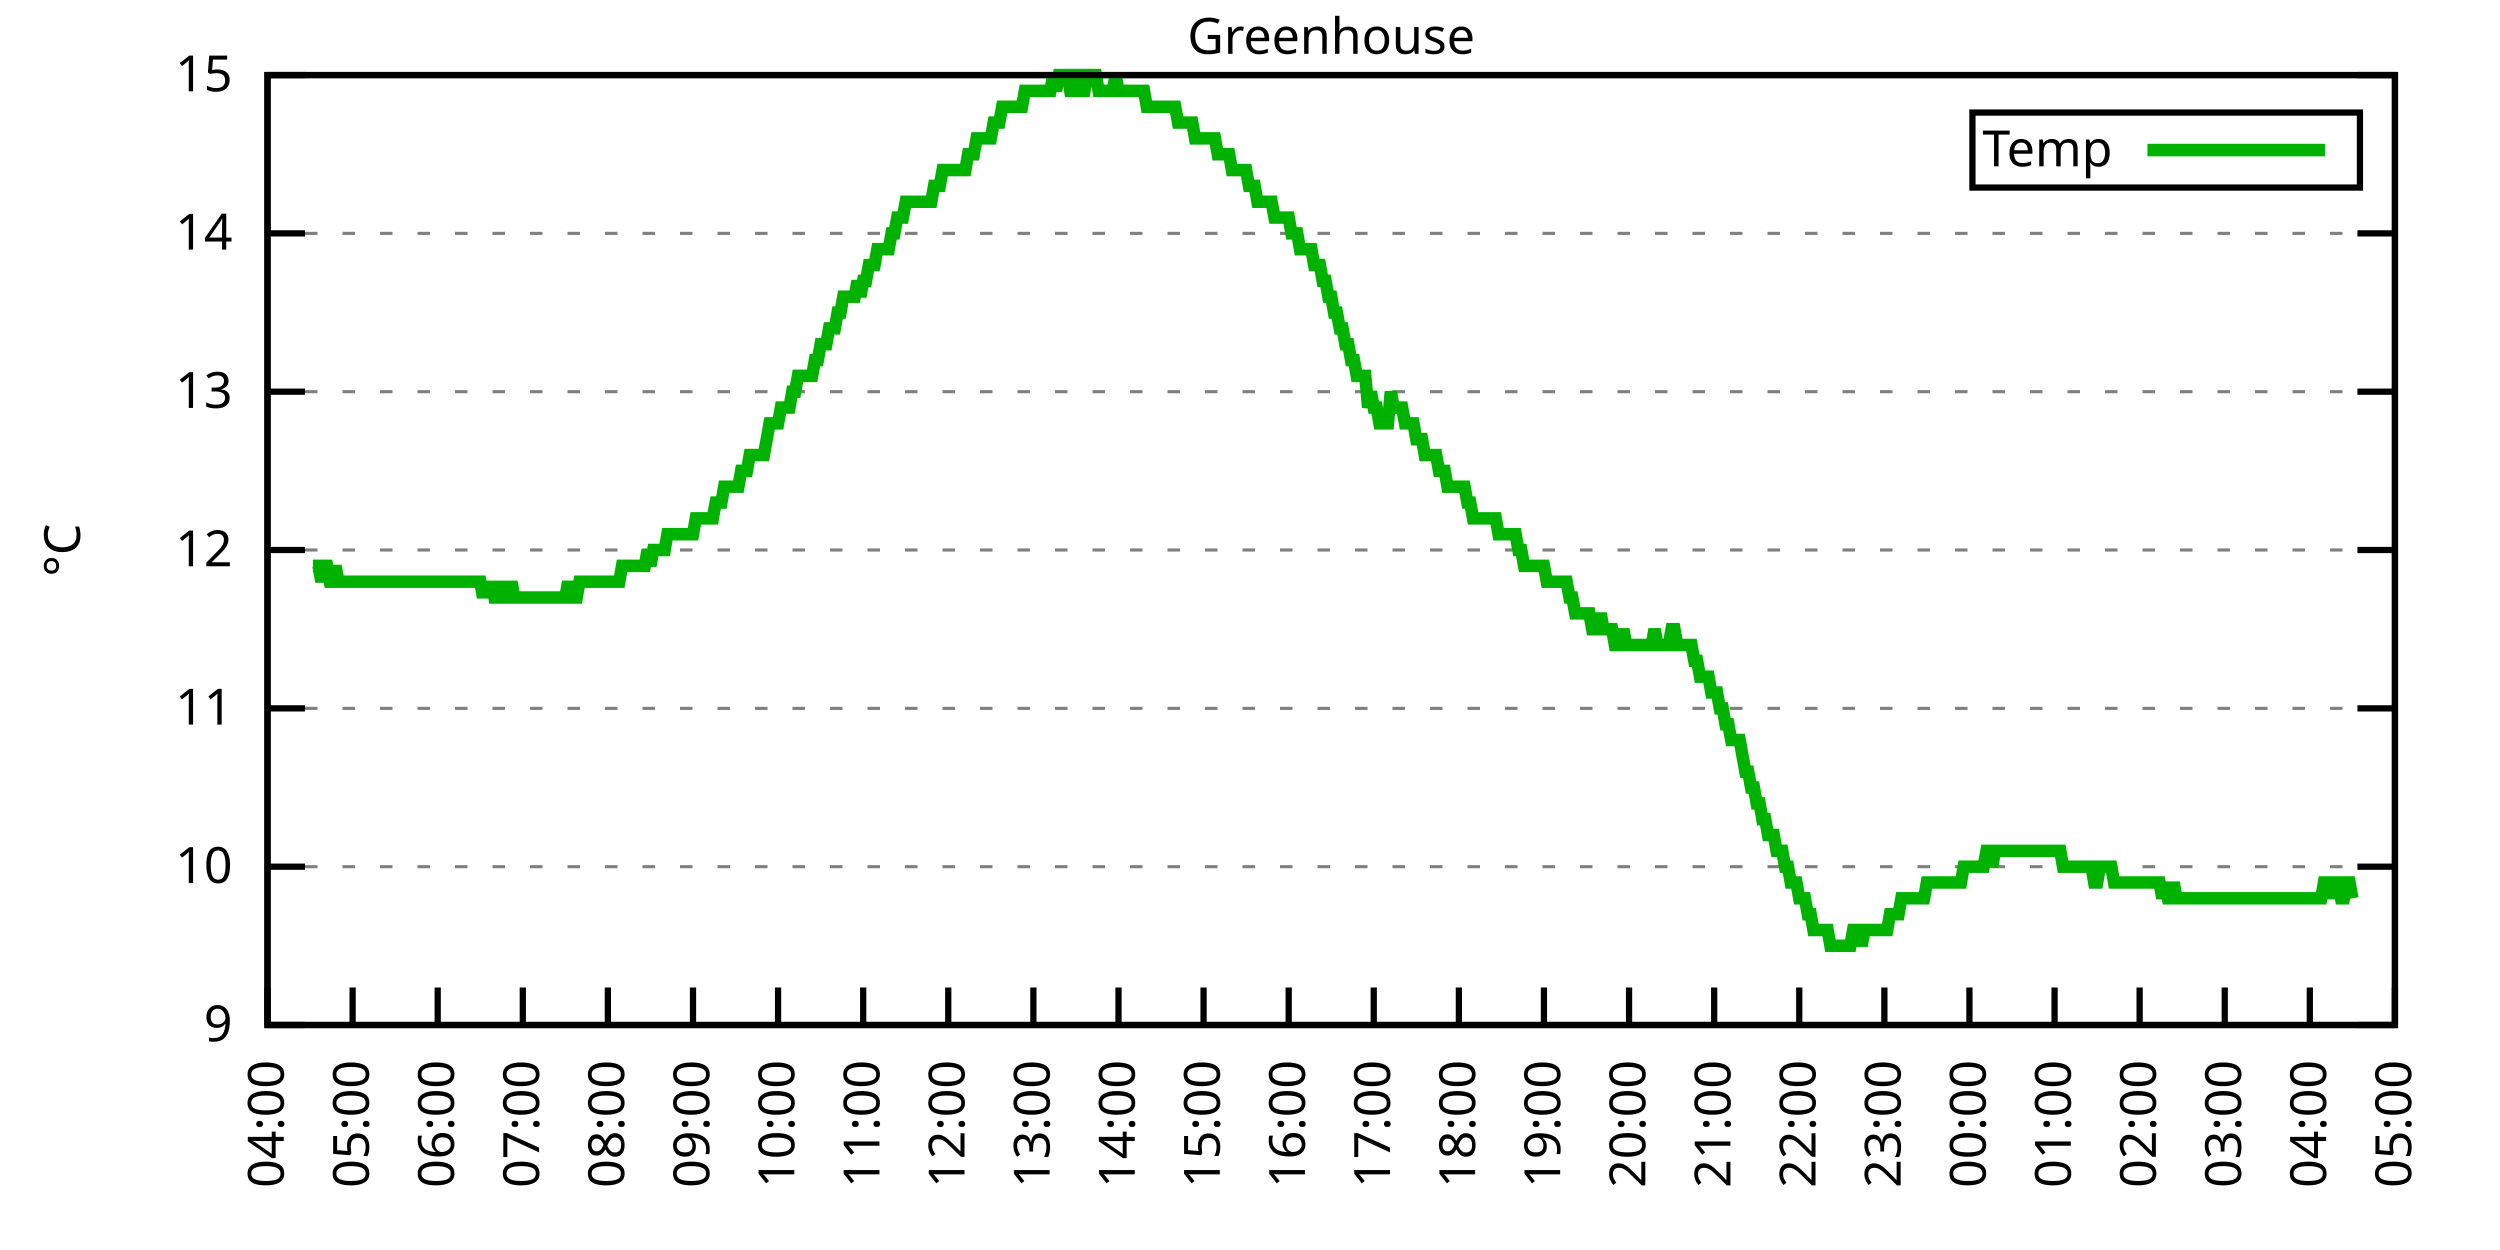
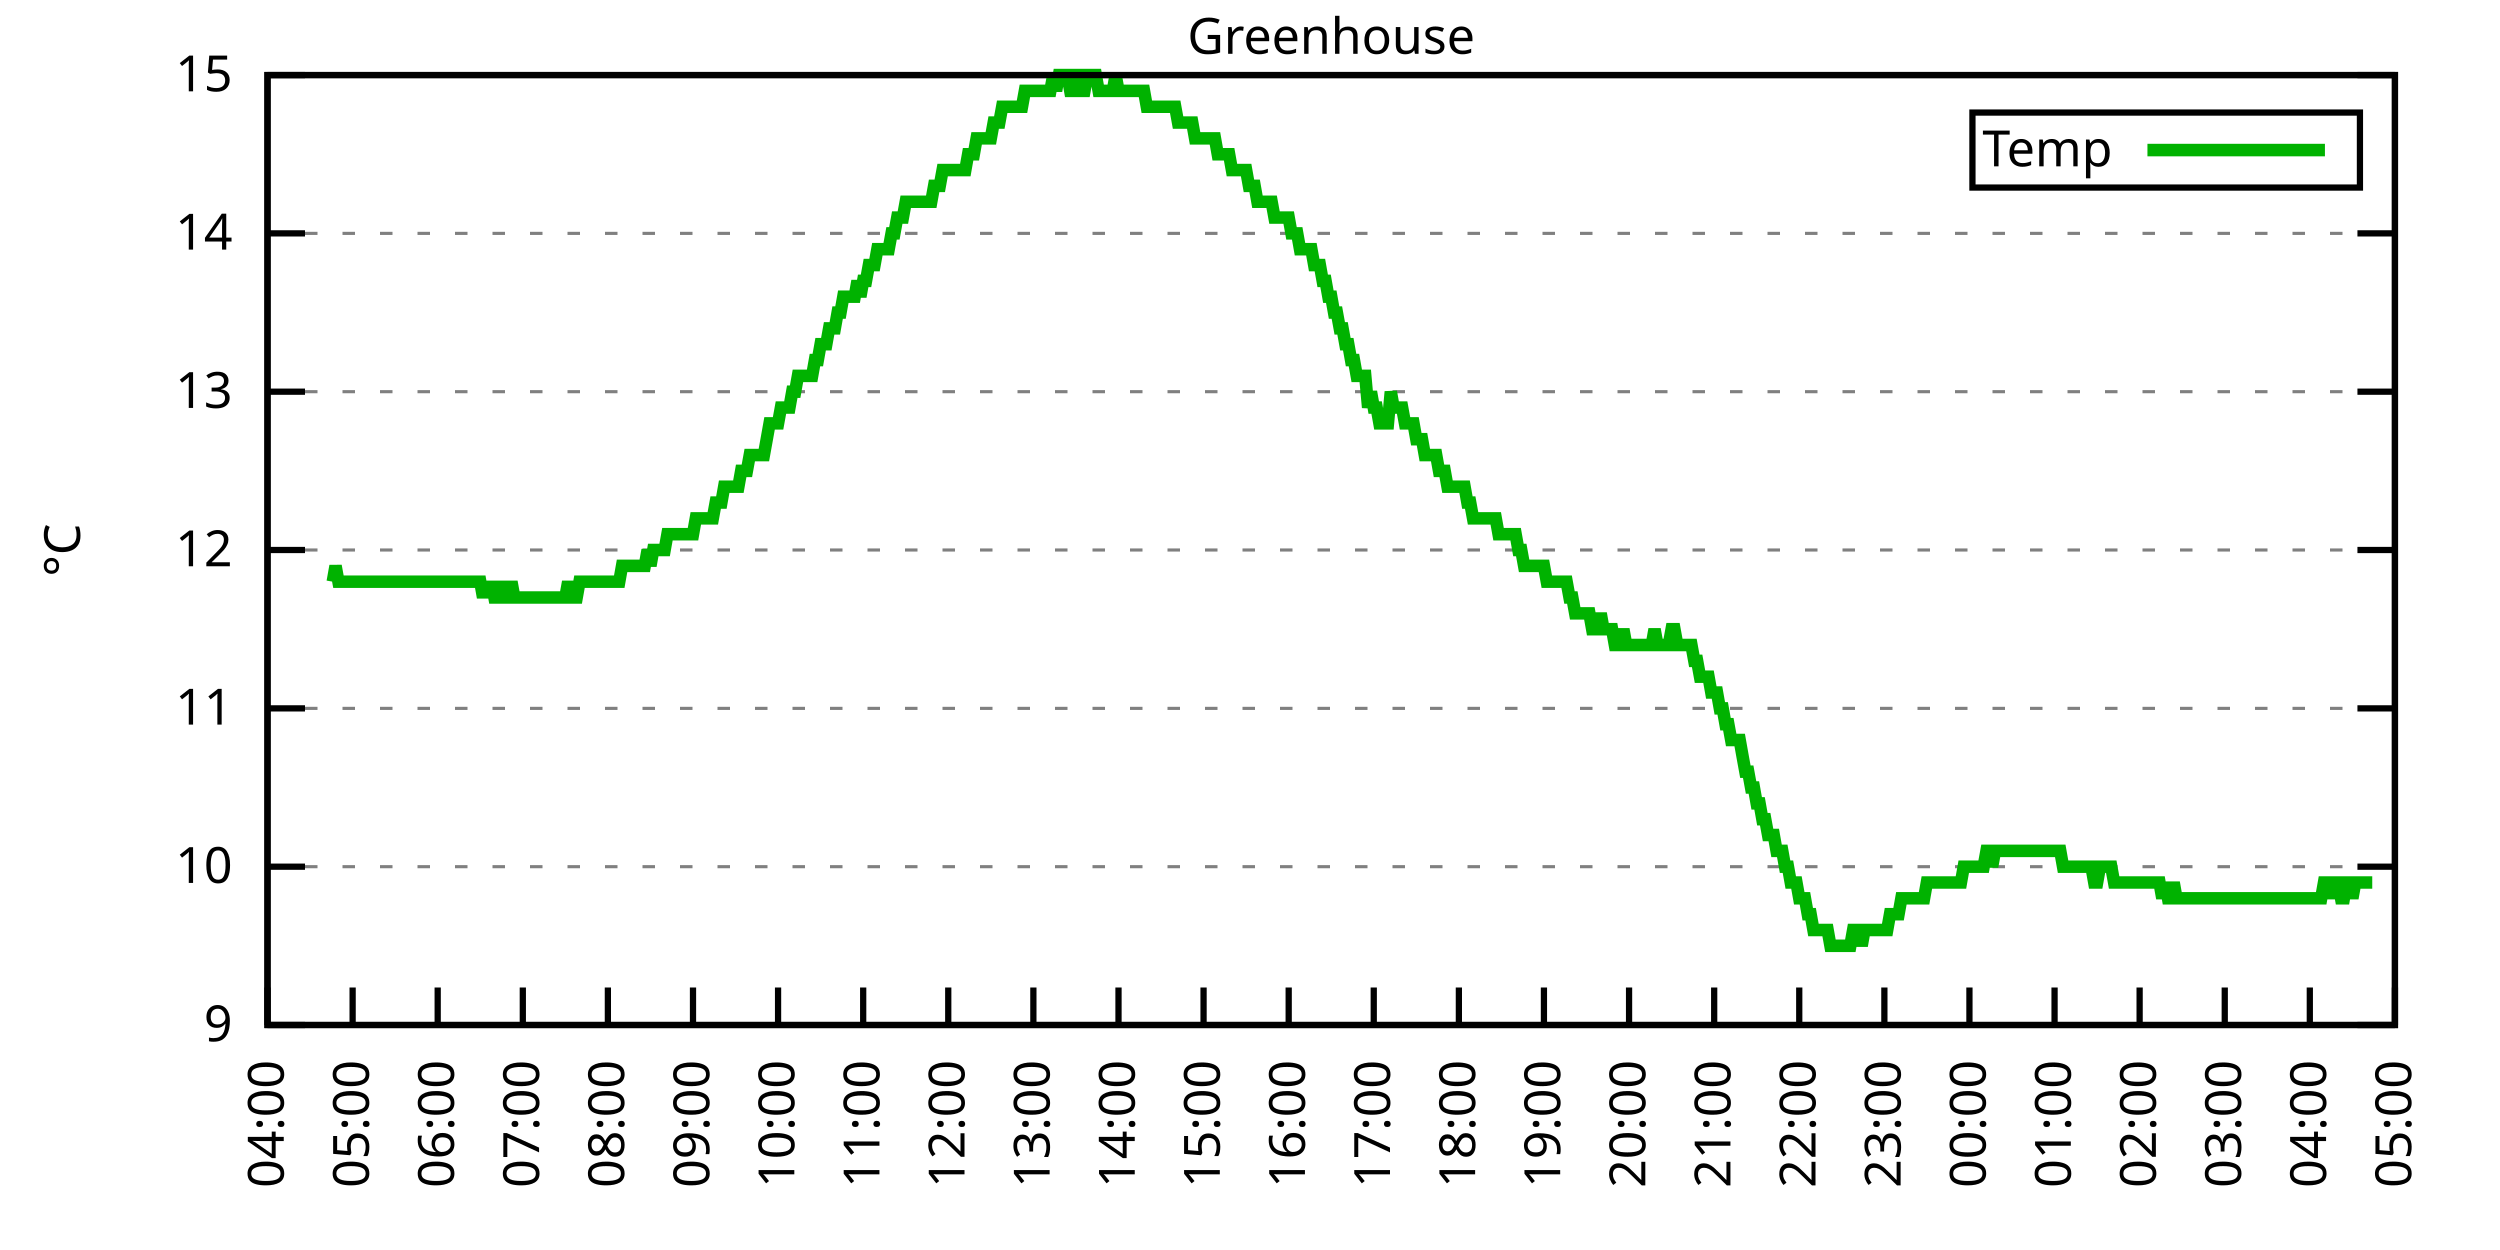
<svg xmlns="http://www.w3.org/2000/svg" xmlns:xlink="http://www.w3.org/1999/xlink" width="400" height="200" viewBox="0 0 400 200">
  <g id="gnuplot_canvas">
    <rect x="0" y="0" width="400" height="200" fill="none" />
    <defs>
      <circle id="gpDot" r="0.5" stroke-width="0.5" stroke="currentColor" />
      <path id="gpPt0" stroke-width="0.333" stroke="currentColor" d="M-1,0 h2 M0,-1 v2" />
      <path id="gpPt1" stroke-width="0.333" stroke="currentColor" d="M-1,-1 L1,1 M1,-1 L-1,1" />
      <path id="gpPt2" stroke-width="0.333" stroke="currentColor" d="M-1,0 L1,0 M0,-1 L0,1 M-1,-1 L1,1 M-1,1 L1,-1" />
      <rect id="gpPt3" stroke-width="0.333" stroke="currentColor" x="-1" y="-1" width="2" height="2" />
      <rect id="gpPt4" stroke-width="0.333" stroke="currentColor" fill="currentColor" x="-1" y="-1" width="2" height="2" />
      <circle id="gpPt5" stroke-width="0.333" stroke="currentColor" cx="0" cy="0" r="1" />
      <use xlink:href="#gpPt5" id="gpPt6" fill="currentColor" stroke="none" />
      <path id="gpPt7" stroke-width="0.333" stroke="currentColor" d="M0,-1.33 L-1.33,0.67 L1.33,0.67 z" />
      <use xlink:href="#gpPt7" id="gpPt8" fill="currentColor" stroke="none" />
      <use xlink:href="#gpPt7" id="gpPt9" stroke="currentColor" transform="rotate(180)" />
      <use xlink:href="#gpPt9" id="gpPt10" fill="currentColor" stroke="none" />
      <use xlink:href="#gpPt3" id="gpPt11" stroke="currentColor" transform="rotate(45)" />
      <use xlink:href="#gpPt11" id="gpPt12" fill="currentColor" stroke="none" />
      <path id="gpPt13" stroke-width="0.333" stroke="currentColor" d="M0,1.330 L1.265,0.411 L0.782,-1.067 L-0.782,-1.076 L-1.265,0.411 z" />
      <use xlink:href="#gpPt13" id="gpPt14" fill="currentColor" stroke="none" />
      <filter id="textbox" filterUnits="objectBoundingBox" x="0" y="0" height="1" width="1">
        <feFlood flood-color="white" flood-opacity="1" result="bgnd" />
        <feComposite in="SourceGraphic" in2="bgnd" operator="atop" />
      </filter>
      <filter id="greybox" filterUnits="objectBoundingBox" x="0" y="0" height="1" width="1">
        <feFlood flood-color="lightgrey" flood-opacity="1" result="grey" />
        <feComposite in="SourceGraphic" in2="grey" operator="atop" />
      </filter>
    </defs>
    <g fill="none" color="white" stroke="currentColor" stroke-width="1.00" stroke-linecap="butt" stroke-linejoin="miter">
</g>
    <g fill="none" color="black" stroke="currentColor" stroke-width="1.00" stroke-linecap="butt" stroke-linejoin="miter">
      <g stroke="none" shape-rendering="crispEdges">
        <polygon fill="rgb(255, 255, 255)" points="42.80,164.00 383.18,164.00 383.18,12.02 42.80,12.02 " />
      </g>
    </g>
    <g fill="none" color="black" stroke="currentColor" stroke-width="1.00" stroke-linecap="butt" stroke-linejoin="miter">
</g>
    <g fill="none" color="black" stroke="black" stroke-width="0.50" stroke-linecap="butt" stroke-linejoin="miter">
</g>
    <g fill="none" color="gray" stroke="currentColor" stroke-width="0.50" stroke-linecap="butt" stroke-linejoin="miter">
      <path stroke="gray" stroke-dasharray="2,4" class="gridline" d="M42.80,164.00 L383.19,164.00  " />
    </g>
    <g fill="none" color="gray" stroke="gray" stroke-width="1.00" stroke-linecap="butt" stroke-linejoin="miter">
</g>
    <g fill="none" color="black" stroke="currentColor" stroke-width="1.00" stroke-linecap="butt" stroke-linejoin="miter">
      <path stroke="black" d="M42.80,164.00 L48.80,164.00 M383.19,164.00 L377.19,164.00  " />
      <g transform="translate(37.20,166.60)" stroke="none" fill="black" font-family="Sans" font-size="8.00" text-anchor="end">
        <text>
          <tspan font-family="Sans"> 9</tspan>
        </text>
      </g>
    </g>
    <g fill="none" color="black" stroke="currentColor" stroke-width="1.00" stroke-linecap="butt" stroke-linejoin="miter">
</g>
    <g fill="none" color="black" stroke="black" stroke-width="0.50" stroke-linecap="butt" stroke-linejoin="miter">
</g>
    <g fill="none" color="gray" stroke="currentColor" stroke-width="0.50" stroke-linecap="butt" stroke-linejoin="miter">
      <path stroke="gray" stroke-dasharray="2,4" class="gridline" d="M42.80,138.67 L383.19,138.67  " />
    </g>
    <g fill="none" color="gray" stroke="gray" stroke-width="1.00" stroke-linecap="butt" stroke-linejoin="miter">
</g>
    <g fill="none" color="black" stroke="currentColor" stroke-width="1.00" stroke-linecap="butt" stroke-linejoin="miter">
      <path stroke="black" d="M42.80,138.67 L48.80,138.67 M383.19,138.67 L377.19,138.67  " />
      <g transform="translate(37.20,141.27)" stroke="none" fill="black" font-family="Sans" font-size="8.00" text-anchor="end">
        <text>
          <tspan font-family="Sans"> 10</tspan>
        </text>
      </g>
    </g>
    <g fill="none" color="black" stroke="currentColor" stroke-width="1.00" stroke-linecap="butt" stroke-linejoin="miter">
</g>
    <g fill="none" color="black" stroke="black" stroke-width="0.50" stroke-linecap="butt" stroke-linejoin="miter">
</g>
    <g fill="none" color="gray" stroke="currentColor" stroke-width="0.50" stroke-linecap="butt" stroke-linejoin="miter">
      <path stroke="gray" stroke-dasharray="2,4" class="gridline" d="M42.80,113.34 L383.19,113.34  " />
    </g>
    <g fill="none" color="gray" stroke="gray" stroke-width="1.00" stroke-linecap="butt" stroke-linejoin="miter">
</g>
    <g fill="none" color="black" stroke="currentColor" stroke-width="1.00" stroke-linecap="butt" stroke-linejoin="miter">
      <path stroke="black" d="M42.80,113.34 L48.80,113.34 M383.19,113.34 L377.19,113.34  " />
      <g transform="translate(37.20,115.94)" stroke="none" fill="black" font-family="Sans" font-size="8.00" text-anchor="end">
        <text>
          <tspan font-family="Sans"> 11</tspan>
        </text>
      </g>
    </g>
    <g fill="none" color="black" stroke="currentColor" stroke-width="1.00" stroke-linecap="butt" stroke-linejoin="miter">
</g>
    <g fill="none" color="black" stroke="black" stroke-width="0.50" stroke-linecap="butt" stroke-linejoin="miter">
</g>
    <g fill="none" color="gray" stroke="currentColor" stroke-width="0.50" stroke-linecap="butt" stroke-linejoin="miter">
      <path stroke="gray" stroke-dasharray="2,4" class="gridline" d="M42.80,88.00 L383.19,88.00  " />
    </g>
    <g fill="none" color="gray" stroke="gray" stroke-width="1.00" stroke-linecap="butt" stroke-linejoin="miter">
</g>
    <g fill="none" color="black" stroke="currentColor" stroke-width="1.00" stroke-linecap="butt" stroke-linejoin="miter">
      <path stroke="black" d="M42.80,88.00 L48.80,88.00 M383.19,88.00 L377.19,88.00  " />
      <g transform="translate(37.20,90.60)" stroke="none" fill="black" font-family="Sans" font-size="8.00" text-anchor="end">
        <text>
          <tspan font-family="Sans"> 12</tspan>
        </text>
      </g>
    </g>
    <g fill="none" color="black" stroke="currentColor" stroke-width="1.00" stroke-linecap="butt" stroke-linejoin="miter">
</g>
    <g fill="none" color="black" stroke="black" stroke-width="0.50" stroke-linecap="butt" stroke-linejoin="miter">
</g>
    <g fill="none" color="gray" stroke="currentColor" stroke-width="0.50" stroke-linecap="butt" stroke-linejoin="miter">
      <path stroke="gray" stroke-dasharray="2,4" class="gridline" d="M42.80,62.67 L383.19,62.67  " />
    </g>
    <g fill="none" color="gray" stroke="gray" stroke-width="1.00" stroke-linecap="butt" stroke-linejoin="miter">
</g>
    <g fill="none" color="black" stroke="currentColor" stroke-width="1.00" stroke-linecap="butt" stroke-linejoin="miter">
      <path stroke="black" d="M42.80,62.67 L48.80,62.67 M383.19,62.67 L377.19,62.67  " />
      <g transform="translate(37.20,65.27)" stroke="none" fill="black" font-family="Sans" font-size="8.00" text-anchor="end">
        <text>
          <tspan font-family="Sans"> 13</tspan>
        </text>
      </g>
    </g>
    <g fill="none" color="black" stroke="currentColor" stroke-width="1.00" stroke-linecap="butt" stroke-linejoin="miter">
</g>
    <g fill="none" color="black" stroke="black" stroke-width="0.50" stroke-linecap="butt" stroke-linejoin="miter">
</g>
    <g fill="none" color="gray" stroke="currentColor" stroke-width="0.50" stroke-linecap="butt" stroke-linejoin="miter">
      <path stroke="gray" stroke-dasharray="2,4" class="gridline" d="M42.80,37.34 L383.19,37.34  " />
    </g>
    <g fill="none" color="gray" stroke="gray" stroke-width="1.00" stroke-linecap="butt" stroke-linejoin="miter">
</g>
    <g fill="none" color="black" stroke="currentColor" stroke-width="1.00" stroke-linecap="butt" stroke-linejoin="miter">
      <path stroke="black" d="M42.80,37.34 L48.80,37.34 M383.19,37.34 L377.19,37.34  " />
      <g transform="translate(37.20,39.94)" stroke="none" fill="black" font-family="Sans" font-size="8.00" text-anchor="end">
        <text>
          <tspan font-family="Sans"> 14</tspan>
        </text>
      </g>
    </g>
    <g fill="none" color="black" stroke="currentColor" stroke-width="1.00" stroke-linecap="butt" stroke-linejoin="miter">
</g>
    <g fill="none" color="black" stroke="black" stroke-width="0.50" stroke-linecap="butt" stroke-linejoin="miter">
</g>
    <g fill="none" color="gray" stroke="currentColor" stroke-width="0.50" stroke-linecap="butt" stroke-linejoin="miter">
      <path stroke="gray" stroke-dasharray="2,4" class="gridline" d="M42.80,12.01 L383.19,12.01  " />
    </g>
    <g fill="none" color="gray" stroke="gray" stroke-width="1.00" stroke-linecap="butt" stroke-linejoin="miter">
</g>
    <g fill="none" color="black" stroke="currentColor" stroke-width="1.00" stroke-linecap="butt" stroke-linejoin="miter">
      <path stroke="black" d="M42.80,12.01 L48.80,12.01 M383.19,12.01 L377.19,12.01  " />
      <g transform="translate(37.20,14.61)" stroke="none" fill="black" font-family="Sans" font-size="8.00" text-anchor="end">
        <text>
          <tspan font-family="Sans"> 15</tspan>
        </text>
      </g>
    </g>
    <g fill="none" color="black" stroke="currentColor" stroke-width="1.00" stroke-linecap="butt" stroke-linejoin="miter">
      <path stroke="black" d="M42.80,164.00 L42.80,158.00  " />
      <g transform="translate(45.40,169.60) rotate(270.00)" stroke="none" fill="black" font-family="Sans" font-size="8.00" text-anchor="end">
        <text>
          <tspan font-family="Sans">04:00</tspan>
        </text>
      </g>
    </g>
    <g fill="none" color="black" stroke="currentColor" stroke-width="1.00" stroke-linecap="butt" stroke-linejoin="miter">
      <path stroke="black" d="M56.42,164.00 L56.42,158.00  " />
      <g transform="translate(59.02,169.60) rotate(270.00)" stroke="none" fill="black" font-family="Sans" font-size="8.00" text-anchor="end">
        <text>
          <tspan font-family="Sans">05:00</tspan>
        </text>
      </g>
    </g>
    <g fill="none" color="black" stroke="currentColor" stroke-width="1.00" stroke-linecap="butt" stroke-linejoin="miter">
      <path stroke="black" d="M70.03,164.00 L70.03,158.00  " />
      <g transform="translate(72.63,169.60) rotate(270.00)" stroke="none" fill="black" font-family="Sans" font-size="8.00" text-anchor="end">
        <text>
          <tspan font-family="Sans">06:00</tspan>
        </text>
      </g>
    </g>
    <g fill="none" color="black" stroke="currentColor" stroke-width="1.00" stroke-linecap="butt" stroke-linejoin="miter">
      <path stroke="black" d="M83.65,164.00 L83.65,158.00  " />
      <g transform="translate(86.25,169.60) rotate(270.00)" stroke="none" fill="black" font-family="Sans" font-size="8.00" text-anchor="end">
        <text>
          <tspan font-family="Sans">07:00</tspan>
        </text>
      </g>
    </g>
    <g fill="none" color="black" stroke="currentColor" stroke-width="1.00" stroke-linecap="butt" stroke-linejoin="miter">
      <path stroke="black" d="M97.26,164.00 L97.26,158.00  " />
      <g transform="translate(99.86,169.60) rotate(270.00)" stroke="none" fill="black" font-family="Sans" font-size="8.00" text-anchor="end">
        <text>
          <tspan font-family="Sans">08:00</tspan>
        </text>
      </g>
    </g>
    <g fill="none" color="black" stroke="currentColor" stroke-width="1.00" stroke-linecap="butt" stroke-linejoin="miter">
      <path stroke="black" d="M110.88,164.00 L110.88,158.00  " />
      <g transform="translate(113.48,169.60) rotate(270.00)" stroke="none" fill="black" font-family="Sans" font-size="8.00" text-anchor="end">
        <text>
          <tspan font-family="Sans">09:00</tspan>
        </text>
      </g>
    </g>
    <g fill="none" color="black" stroke="currentColor" stroke-width="1.00" stroke-linecap="butt" stroke-linejoin="miter">
      <path stroke="black" d="M124.49,164.00 L124.49,158.00  " />
      <g transform="translate(127.09,169.60) rotate(270.00)" stroke="none" fill="black" font-family="Sans" font-size="8.00" text-anchor="end">
        <text>
          <tspan font-family="Sans">10:00</tspan>
        </text>
      </g>
    </g>
    <g fill="none" color="black" stroke="currentColor" stroke-width="1.00" stroke-linecap="butt" stroke-linejoin="miter">
      <path stroke="black" d="M138.11,164.00 L138.11,158.00  " />
      <g transform="translate(140.71,169.60) rotate(270.00)" stroke="none" fill="black" font-family="Sans" font-size="8.00" text-anchor="end">
        <text>
          <tspan font-family="Sans">11:00</tspan>
        </text>
      </g>
    </g>
    <g fill="none" color="black" stroke="currentColor" stroke-width="1.00" stroke-linecap="butt" stroke-linejoin="miter">
      <path stroke="black" d="M151.72,164.00 L151.72,158.00  " />
      <g transform="translate(154.32,169.60) rotate(270.00)" stroke="none" fill="black" font-family="Sans" font-size="8.00" text-anchor="end">
        <text>
          <tspan font-family="Sans">12:00</tspan>
        </text>
      </g>
    </g>
    <g fill="none" color="black" stroke="currentColor" stroke-width="1.00" stroke-linecap="butt" stroke-linejoin="miter">
      <path stroke="black" d="M165.34,164.00 L165.34,158.00  " />
      <g transform="translate(167.94,169.60) rotate(270.00)" stroke="none" fill="black" font-family="Sans" font-size="8.00" text-anchor="end">
        <text>
          <tspan font-family="Sans">13:00</tspan>
        </text>
      </g>
    </g>
    <g fill="none" color="black" stroke="currentColor" stroke-width="1.00" stroke-linecap="butt" stroke-linejoin="miter">
      <path stroke="black" d="M178.96,164.00 L178.96,158.00  " />
      <g transform="translate(181.56,169.60) rotate(270.00)" stroke="none" fill="black" font-family="Sans" font-size="8.00" text-anchor="end">
        <text>
          <tspan font-family="Sans">14:00</tspan>
        </text>
      </g>
    </g>
    <g fill="none" color="black" stroke="currentColor" stroke-width="1.00" stroke-linecap="butt" stroke-linejoin="miter">
      <path stroke="black" d="M192.57,164.00 L192.57,158.00  " />
      <g transform="translate(195.17,169.60) rotate(270.00)" stroke="none" fill="black" font-family="Sans" font-size="8.00" text-anchor="end">
        <text>
          <tspan font-family="Sans">15:00</tspan>
        </text>
      </g>
    </g>
    <g fill="none" color="black" stroke="currentColor" stroke-width="1.00" stroke-linecap="butt" stroke-linejoin="miter">
      <path stroke="black" d="M206.19,164.00 L206.19,158.00  " />
      <g transform="translate(208.79,169.60) rotate(270.00)" stroke="none" fill="black" font-family="Sans" font-size="8.00" text-anchor="end">
        <text>
          <tspan font-family="Sans">16:00</tspan>
        </text>
      </g>
    </g>
    <g fill="none" color="black" stroke="currentColor" stroke-width="1.00" stroke-linecap="butt" stroke-linejoin="miter">
      <path stroke="black" d="M219.80,164.00 L219.80,158.00  " />
      <g transform="translate(222.40,169.60) rotate(270.00)" stroke="none" fill="black" font-family="Sans" font-size="8.00" text-anchor="end">
        <text>
          <tspan font-family="Sans">17:00</tspan>
        </text>
      </g>
    </g>
    <g fill="none" color="black" stroke="currentColor" stroke-width="1.00" stroke-linecap="butt" stroke-linejoin="miter">
      <path stroke="black" d="M233.42,164.00 L233.42,158.00  " />
      <g transform="translate(236.02,169.60) rotate(270.00)" stroke="none" fill="black" font-family="Sans" font-size="8.00" text-anchor="end">
        <text>
          <tspan font-family="Sans">18:00</tspan>
        </text>
      </g>
    </g>
    <g fill="none" color="black" stroke="currentColor" stroke-width="1.00" stroke-linecap="butt" stroke-linejoin="miter">
      <path stroke="black" d="M247.03,164.00 L247.03,158.00  " />
      <g transform="translate(249.63,169.60) rotate(270.00)" stroke="none" fill="black" font-family="Sans" font-size="8.00" text-anchor="end">
        <text>
          <tspan font-family="Sans">19:00</tspan>
        </text>
      </g>
    </g>
    <g fill="none" color="black" stroke="currentColor" stroke-width="1.00" stroke-linecap="butt" stroke-linejoin="miter">
      <path stroke="black" d="M260.65,164.00 L260.65,158.00  " />
      <g transform="translate(263.25,169.60) rotate(270.00)" stroke="none" fill="black" font-family="Sans" font-size="8.00" text-anchor="end">
        <text>
          <tspan font-family="Sans">20:00</tspan>
        </text>
      </g>
    </g>
    <g fill="none" color="black" stroke="currentColor" stroke-width="1.00" stroke-linecap="butt" stroke-linejoin="miter">
      <path stroke="black" d="M274.27,164.00 L274.27,158.00  " />
      <g transform="translate(276.87,169.60) rotate(270.00)" stroke="none" fill="black" font-family="Sans" font-size="8.00" text-anchor="end">
        <text>
          <tspan font-family="Sans">21:00</tspan>
        </text>
      </g>
    </g>
    <g fill="none" color="black" stroke="currentColor" stroke-width="1.00" stroke-linecap="butt" stroke-linejoin="miter">
      <path stroke="black" d="M287.88,164.00 L287.88,158.00  " />
      <g transform="translate(290.48,169.60) rotate(270.00)" stroke="none" fill="black" font-family="Sans" font-size="8.00" text-anchor="end">
        <text>
          <tspan font-family="Sans">22:00</tspan>
        </text>
      </g>
    </g>
    <g fill="none" color="black" stroke="currentColor" stroke-width="1.00" stroke-linecap="butt" stroke-linejoin="miter">
      <path stroke="black" d="M301.50,164.00 L301.50,158.00  " />
      <g transform="translate(304.10,169.60) rotate(270.00)" stroke="none" fill="black" font-family="Sans" font-size="8.00" text-anchor="end">
        <text>
          <tspan font-family="Sans">23:00</tspan>
        </text>
      </g>
    </g>
    <g fill="none" color="black" stroke="currentColor" stroke-width="1.00" stroke-linecap="butt" stroke-linejoin="miter">
      <path stroke="black" d="M315.11,164.00 L315.11,158.00  " />
      <g transform="translate(317.71,169.60) rotate(270.00)" stroke="none" fill="black" font-family="Sans" font-size="8.00" text-anchor="end">
        <text>
          <tspan font-family="Sans">00:00</tspan>
        </text>
      </g>
    </g>
    <g fill="none" color="black" stroke="currentColor" stroke-width="1.00" stroke-linecap="butt" stroke-linejoin="miter">
      <path stroke="black" d="M328.73,164.00 L328.73,158.00  " />
      <g transform="translate(331.33,169.60) rotate(270.00)" stroke="none" fill="black" font-family="Sans" font-size="8.00" text-anchor="end">
        <text>
          <tspan font-family="Sans">01:00</tspan>
        </text>
      </g>
    </g>
    <g fill="none" color="black" stroke="currentColor" stroke-width="1.00" stroke-linecap="butt" stroke-linejoin="miter">
      <path stroke="black" d="M342.34,164.00 L342.34,158.00  " />
      <g transform="translate(344.94,169.60) rotate(270.00)" stroke="none" fill="black" font-family="Sans" font-size="8.00" text-anchor="end">
        <text>
          <tspan font-family="Sans">02:00</tspan>
        </text>
      </g>
    </g>
    <g fill="none" color="black" stroke="currentColor" stroke-width="1.00" stroke-linecap="butt" stroke-linejoin="miter">
      <path stroke="black" d="M355.96,164.00 L355.96,158.00  " />
      <g transform="translate(358.56,169.60) rotate(270.00)" stroke="none" fill="black" font-family="Sans" font-size="8.00" text-anchor="end">
        <text>
          <tspan font-family="Sans">03:00</tspan>
        </text>
      </g>
    </g>
    <g fill="none" color="black" stroke="currentColor" stroke-width="1.00" stroke-linecap="butt" stroke-linejoin="miter">
      <path stroke="black" d="M369.57,164.00 L369.57,158.00  " />
      <g transform="translate(372.17,169.60) rotate(270.00)" stroke="none" fill="black" font-family="Sans" font-size="8.00" text-anchor="end">
        <text>
          <tspan font-family="Sans">04:00</tspan>
        </text>
      </g>
    </g>
    <g fill="none" color="black" stroke="currentColor" stroke-width="1.00" stroke-linecap="butt" stroke-linejoin="miter">
      <path stroke="black" d="M383.19,164.00 L383.19,158.00  " />
      <g transform="translate(385.79,169.60) rotate(270.00)" stroke="none" fill="black" font-family="Sans" font-size="8.00" text-anchor="end">
        <text>
          <tspan font-family="Sans">05:00</tspan>
        </text>
      </g>
    </g>
    <g fill="none" color="black" stroke="currentColor" stroke-width="1.00" stroke-linecap="butt" stroke-linejoin="miter">
</g>
    <g fill="none" color="black" stroke="currentColor" stroke-width="1.00" stroke-linecap="butt" stroke-linejoin="miter">
      <path stroke="black" d="M42.80,12.01 L42.80,164.00 L383.19,164.00 L383.19,12.01 L42.80,12.01 Z  " />
    </g>
    <g fill="none" color="black" stroke="currentColor" stroke-width="1.00" stroke-linecap="butt" stroke-linejoin="miter">
</g>
    <g fill="none" color="black" stroke="currentColor" stroke-width="1.00" stroke-linecap="butt" stroke-linejoin="miter">
      <path stroke="black" d="M315.59,30.01 L315.59,18.01 L377.59,18.01 L377.59,30.01 L315.59,30.01 Z  " />
    </g>
    <g id="Greenhouse_plot_1">
      <g fill="none" color="white" stroke="black" stroke-width="2.00" stroke-linecap="butt" stroke-linejoin="miter">
</g>
      <g fill="none" color="black" stroke="currentColor" stroke-width="2.00" stroke-linecap="butt" stroke-linejoin="miter">
        <g transform="translate(337.99,26.61)" stroke="none" fill="black" font-family="Sans" font-size="8.00" text-anchor="end">
          <text>
            <tspan font-family="Sans">Temp</tspan>
          </text>
        </g>
      </g>
      <g fill="none" color="black" stroke="currentColor" stroke-width="2.00" stroke-linecap="butt" stroke-linejoin="miter">
-         <path stroke="rgb(  0, 178,   0)" d="M343.59,24.01 L371.99,24.01 M50.06,90.54 L50.52,90.54 L50.97,90.54 L51.42,93.07 L51.88,90.54 L52.33,90.54   L52.78,93.07 L53.24,93.07 L53.69,90.54 L54.15,93.07 L54.60,93.07 L55.05,93.07 L55.51,93.07 L55.96,93.07   L56.42,93.07 L56.87,93.07 L57.32,93.07 L57.78,93.07 L58.23,93.07 L58.68,93.07 L59.14,93.07 L59.59,93.07   L60.05,93.07 L60.50,93.07 L60.95,93.07 L61.41,93.07 L61.86,93.07 L62.32,93.07 L62.77,93.07 L63.22,93.07   L63.68,93.07 L64.13,93.07 L64.58,93.07 L65.04,93.07 L65.49,93.07 L65.95,93.07 L66.40,93.07 L66.85,93.07   L67.31,93.07 L67.76,93.07 L68.22,93.07 L68.67,93.07 L69.12,93.07 L69.58,93.07 L70.03,93.07 L70.49,93.07   L70.94,93.07 L71.39,93.07 L71.85,93.07 L72.30,93.07 L72.75,93.07 L73.21,93.07 L73.66,93.07 L74.12,93.07   L74.57,93.07 L75.02,93.07 L75.48,93.07 L75.93,93.07 L76.39,93.07 L76.84,93.07 L77.29,95.60 L77.75,93.07   L78.20,95.60 L78.65,93.07 L79.11,95.60 L79.56,95.60 L80.02,95.60 L80.47,93.07 L80.92,95.60 L81.38,95.60   L81.83,93.07 L82.29,95.60 L82.74,95.60 L83.19,95.60 L83.65,95.60 L84.10,95.60 L84.55,95.60 L85.01,95.60   L85.46,95.60 L85.92,95.60 L86.37,95.60 L86.82,95.60 L87.28,95.60 L87.73,95.60 L88.19,95.60 L88.64,95.60   L89.09,95.60 L89.55,95.60 L90.00,95.60 L90.45,95.60 L90.91,93.07 L91.36,95.60 L91.82,95.60 L92.27,95.60   L92.72,93.07 L93.18,93.07 L93.63,93.07 L94.09,93.07 L94.54,93.07 L94.99,93.07 L95.45,93.07 L95.90,93.07   L96.35,93.07 L96.81,93.07 L97.26,93.07 L97.72,93.07 L98.17,93.07 L98.62,93.07 L99.08,93.07 L99.53,90.54   L99.99,90.54 L100.44,90.54 L100.89,90.54 L101.35,90.54 L101.80,90.54 L102.25,90.54 L102.71,90.54 L103.16,90.54   L103.62,88.00 L104.07,90.54 L104.52,88.00 L104.98,88.00 L105.43,88.00 L105.89,88.00 L106.34,88.00 L106.79,85.47   L107.25,85.47 L107.70,85.47 L108.15,85.47 L108.61,85.47 L109.06,85.47 L109.52,85.47 L109.97,85.47 L110.42,85.47   L110.88,85.47 L111.33,82.94 L111.79,82.94 L112.24,82.94 L112.69,82.94 L113.15,82.94 L113.60,82.94 L114.05,82.94   L114.51,80.41 L114.96,80.41 L115.42,80.41 L115.87,77.87 L116.32,77.87 L116.78,77.87 L117.23,77.87 L117.69,77.87   L118.14,77.87 L118.59,75.34 L119.05,75.34 L119.50,75.34 L119.96,72.81 L120.41,72.81 L120.86,72.81 L121.32,72.81   L121.77,72.81 L122.22,72.81 L122.68,70.27 L123.13,67.74 L123.59,67.74 L124.04,67.74 L124.49,67.74 L124.95,65.21   L125.40,65.21 L125.86,65.21 L126.31,65.21 L126.76,62.67 L127.22,62.67 L127.67,60.14 L128.12,60.14 L128.58,60.14   L129.03,60.14 L129.49,60.14 L129.94,60.14 L130.39,57.61 L130.85,57.61 L131.30,55.07 L131.76,55.07 L132.21,55.07   L132.66,52.54 L133.12,52.54 L133.57,52.54 L134.02,50.01 L134.48,50.01 L134.93,47.47 L135.39,47.47 L135.84,47.47   L136.29,47.47 L136.75,47.47 L137.20,44.94 L137.66,47.47 L138.11,44.94 L138.56,44.94 L139.02,42.41 L139.47,42.41   L139.92,42.41 L140.38,39.87 L140.83,39.87 L141.29,39.87 L141.74,39.87 L142.19,39.87 L142.65,37.34 L143.10,37.34   L143.56,34.81 L144.01,34.81 L144.46,34.81 L144.92,32.28 L145.37,32.28 L145.82,32.28 L146.28,32.28 L146.73,32.28   L147.19,32.28 L147.64,32.28 L148.09,32.28 L148.55,32.28 L149.00,32.28 L149.46,29.74 L149.91,29.74 L150.36,29.74   L150.82,27.21 L151.27,27.21 L151.72,27.21 L152.18,27.21 L152.63,27.21 L153.09,27.21 L153.54,27.21 L153.99,27.21   L154.45,27.21 L154.90,24.68 L155.36,24.68 L155.81,24.68 L156.26,22.14 L156.72,22.14 L157.17,22.14 L157.62,22.14   L158.08,22.14 L158.53,22.14 L158.99,19.61 L159.44,19.61 L159.89,19.61 L160.35,17.08 L160.80,17.08 L161.26,17.08   L161.71,17.08 L162.16,17.08 L162.62,17.08 L163.07,17.08 L163.52,17.08 L163.98,14.54 L164.43,14.54 L164.89,14.54   L165.34,14.54 L165.79,14.54 L166.25,14.54 L166.70,14.54 L167.16,14.54 L167.61,14.54 L168.06,14.54 L168.52,12.01   L168.97,14.54 L169.43,12.01 L169.88,12.01 L170.33,12.01 L170.79,12.01 L171.24,14.54 L171.69,14.54 L172.15,12.01   L172.60,12.01 L173.06,14.54 L173.51,14.54 L173.96,12.01 L174.42,12.01 L174.87,12.01 L175.33,12.01 L175.78,14.54   L176.23,14.54 L176.69,14.54 L177.14,14.54 L177.59,14.54 L178.05,14.54 L178.50,12.01 L178.96,14.54 L179.41,14.54   L179.86,14.54 L180.32,14.54 L180.77,14.54 L181.23,14.54 L181.68,14.54 L182.13,14.54 L182.59,14.54 L183.04,14.54   L183.49,17.08 L183.95,17.08 L184.40,17.08 L184.86,17.08 L185.31,17.08 L185.76,17.08 L186.22,17.08 L186.67,17.08   L187.13,17.08 L187.58,17.08 L188.03,17.08 L188.49,19.61 L188.94,19.61 L189.39,19.61 L189.85,19.61 L190.30,19.61   L190.76,19.61 L191.21,22.14 L191.66,22.14 L192.12,22.14 L192.57,22.14 L193.03,22.14 L193.48,22.14 L193.93,22.14   L194.39,22.14 L194.84,24.68 L195.29,24.68 L195.75,24.68 L196.20,24.68 L196.66,24.68 L197.11,27.21 L197.56,27.21   L198.02,27.21 L198.47,27.21 L198.93,27.21 L199.38,27.21 L199.83,29.74 L200.29,29.74 L200.74,29.74 L201.19,32.28   L201.65,32.28 L202.10,32.28 L202.56,32.28 L203.01,32.28 L203.46,32.28 L203.92,34.81 L204.37,34.81 L204.83,34.81   L205.28,34.81 L205.73,34.81 L206.19,34.81 L206.64,37.34 L207.09,37.34 L207.55,37.34 L208.00,39.87 L208.46,39.87   L208.91,39.87 L209.36,39.87 L209.82,39.87 L210.27,42.41 L210.73,42.41 L211.18,42.41 L211.63,44.94 L212.09,44.94   L212.54,47.47 L213.00,47.47 L213.45,50.01 L213.90,50.01 L214.36,52.54 L214.81,52.54 L215.26,55.07 L215.72,55.07   L216.17,57.61 L216.63,57.61 L217.08,60.14 L217.53,60.14 L217.99,60.14 L218.44,60.14 L218.90,65.21 L219.35,62.67   L219.80,65.21 L220.26,65.21 L220.71,67.74 L221.16,67.74 L221.62,67.74 L222.07,67.74 L222.53,62.67 L222.98,65.21   L223.43,65.21 L223.89,65.21 L224.34,65.21 L224.80,67.74 L225.25,67.74 L225.70,67.74 L226.16,67.74 L226.61,70.27   L227.06,70.27 L227.52,70.27 L227.97,72.81 L228.43,72.81 L228.88,72.81 L229.33,72.81 L229.79,72.81 L230.24,75.34   L230.70,75.34 L231.15,75.34 L231.60,77.87 L232.06,77.87 L232.51,77.87 L232.96,77.87 L233.42,77.87 L233.87,77.87   L234.33,77.87 L234.78,80.41 L235.23,80.41 L235.69,82.94 L236.14,82.94 L236.60,82.94 L237.05,82.94 L237.50,82.94   L237.96,82.94 L238.41,82.94 L238.86,82.94 L239.32,82.94 L239.77,85.47 L240.23,85.47 L240.68,85.47 L241.13,85.47   L241.59,85.47 L242.04,85.47 L242.50,85.47 L242.95,88.00 L243.40,88.00 L243.86,90.54 L244.31,90.54 L244.76,90.54   L245.22,90.54 L245.67,90.54 L246.13,90.54 L246.58,90.54 L247.03,90.54 L247.49,93.07 L247.94,93.07 L248.40,93.07   L248.85,93.07 L249.30,93.07 L249.76,93.07 L250.21,93.07 L250.66,93.07 L251.12,95.60 L251.57,95.60 L252.03,98.14   L252.48,98.14 L252.93,98.14 L253.39,98.14 L253.84,98.14 L254.30,98.14 L254.75,100.67 L255.20,100.67 L255.66,100.67   L256.11,98.14 L256.56,100.67 L257.02,100.67 L257.47,100.67 L257.93,100.67 L258.38,103.20 L258.83,103.20 L259.29,103.20   L259.74,100.67 L260.20,103.20 L260.65,103.20 L261.10,103.20 L261.56,103.20 L262.01,103.20 L262.47,103.20 L262.92,103.20   L263.37,103.20 L263.83,103.20 L264.28,103.20 L264.73,100.67 L265.19,103.20 L265.64,103.20 L266.10,103.20 L266.55,103.20   L267.00,103.20 L267.46,100.67 L267.91,100.67 L268.37,103.20 L268.82,103.20 L269.27,103.20 L269.73,103.20 L270.18,103.20   L270.63,103.20 L271.09,105.74 L271.54,105.74 L272.00,108.27 L272.45,108.27 L272.90,108.27 L273.36,108.27 L273.81,110.80   L274.27,110.80 L274.72,110.80 L275.17,113.34 L275.63,113.34 L276.08,115.87 L276.53,115.87 L276.99,118.40 L277.44,118.40   L277.90,118.40 L278.35,118.40 L278.80,120.94 L279.26,123.47 L279.71,123.47 L280.17,126.00 L280.62,126.00 L281.07,128.54   L281.53,128.54 L281.98,131.07 L282.43,131.07 L282.89,133.60 L283.34,133.60 L283.80,133.60 L284.25,136.14 L284.70,136.14   L285.16,136.14 L285.61,138.67 L286.07,138.67 L286.52,141.20 L286.97,141.20 L287.43,141.20 L287.88,143.73 L288.33,143.73   L288.79,143.73 L289.24,146.27 L289.70,146.27 L290.15,148.80 L290.60,148.80 L291.06,148.80 L291.51,148.80 L291.97,148.80   L292.42,148.80 L292.87,151.33 L293.33,151.33 L293.78,151.33 L294.23,151.33 L294.69,151.33 L295.14,151.33 L295.60,151.33   L296.05,151.33 L296.50,148.80 L296.96,148.80 L297.41,148.80 L297.87,151.33 L298.32,148.80 L298.77,148.80 L299.23,148.80   L299.68,148.80 L300.13,148.80 L300.59,148.80 L301.04,148.80 L301.50,148.80 L301.95,148.80 L302.40,146.27 L302.86,146.27   L303.31,146.27 L303.77,146.27 L304.22,143.73 L304.67,143.73 L305.13,143.73 L305.58,143.73 L306.03,143.73 L306.49,143.73   L306.94,143.73 L307.40,143.73 L307.85,143.73 L308.30,141.20 L308.76,141.20 L309.21,141.20 L309.67,141.20 L310.12,141.20   L310.57,141.20 L311.03,141.20 L311.48,141.20 L311.94,141.20 L312.39,141.20 L312.84,141.20 L313.30,141.20 L313.75,141.20   L314.20,138.67 L314.66,138.67 L315.11,138.67 L315.57,138.67 L316.02,138.67 L316.47,138.67 L316.93,138.67 L317.38,138.67   L317.84,136.14 L318.29,136.14 L318.74,138.67 L319.20,136.14 L319.65,136.14 L320.10,136.14 L320.56,136.14 L321.01,136.14   L321.47,136.14 L321.92,136.14 L322.37,136.14 L322.83,136.14 L323.28,136.14 L323.74,136.14 L324.19,136.14 L324.64,136.14   L325.10,136.14 L325.55,136.14 L326.00,136.14 L326.46,136.14 L326.91,136.14 L327.37,136.14 L327.82,136.14 L328.27,136.14   L328.73,136.14 L329.18,136.14 L329.64,136.14 L330.09,138.67 L330.54,138.67 L331.00,138.67 L331.45,138.67 L331.90,138.67   L332.36,138.67 L332.81,138.67 L333.27,138.67 L333.72,138.67 L334.17,138.67 L334.63,138.67 L335.08,141.20 L335.54,141.20   L335.99,138.67 L336.44,138.67 L336.90,138.67 L337.35,138.67 L337.80,138.67 L338.26,141.20 L338.71,141.20 L339.17,141.20   L339.62,141.20 L340.07,141.20 L340.53,141.20 L340.98,141.20 L341.44,141.20 L341.89,141.20 L342.34,141.20 L342.80,141.20   L343.25,141.20 L343.70,141.20 L344.16,141.20 L344.61,141.20 L345.07,141.20 L345.52,141.20 L345.97,143.73 L346.43,141.20   L346.88,143.73 L347.34,143.73 L347.79,141.20 L348.24,143.73 L348.70,143.73 L349.15,143.73 L349.60,143.73 L350.06,143.73   L350.51,143.73 L350.97,143.73 L351.42,143.73 L351.87,143.73 L352.33,143.73 L352.78,143.73 L353.24,143.73 L353.69,143.73   L354.14,143.73 L354.60,143.73 L355.05,143.73 L355.50,143.73 L355.96,143.73 L356.41,143.73 L356.87,143.73 L357.32,143.73   L357.77,143.73 L358.23,143.73 L358.68,143.73 L359.14,143.73 L359.59,143.73 L360.04,143.73 L360.50,143.73 L360.95,143.73   L361.41,143.73 L361.86,143.73 L362.31,143.73 L362.77,143.73 L363.22,143.73 L363.67,143.73 L364.13,143.73 L364.58,143.73   L365.04,143.73 L365.49,143.73 L365.94,143.73 L366.40,143.73 L366.85,143.73 L367.31,143.73 L367.76,143.73 L368.21,143.73   L368.67,143.73 L369.12,143.73 L369.57,143.73 L370.03,143.73 L370.48,143.73 L370.94,143.73 L371.39,143.73 L371.84,141.20   L372.30,141.20 L372.75,143.73 L373.21,141.20 L373.66,141.20 L374.11,141.20 L374.57,143.73 L375.02,143.73 L375.47,141.20   L375.93,141.20 L376.38,143.73  " />
+         <path stroke="rgb(  0, 178,   0)" d="M343.59,24.01 L371.99,24.01 M53.24,93.07 L53.69,90.54 L54.15,93.07 L54.60,93.07 L55.05,93.07 L55.51,93.07   L55.96,93.07 L56.42,93.07 L56.87,93.07 L57.32,93.07 L57.78,93.07 L58.23,93.07 L58.68,93.07 L59.14,93.07   L59.59,93.07 L60.05,93.07 L60.50,93.07 L60.95,93.07 L61.41,93.07 L61.86,93.07 L62.32,93.07 L62.77,93.07   L63.22,93.07 L63.68,93.07 L64.13,93.07 L64.58,93.07 L65.04,93.07 L65.49,93.07 L65.95,93.07 L66.40,93.07   L66.85,93.07 L67.31,93.07 L67.76,93.07 L68.22,93.07 L68.67,93.07 L69.12,93.07 L69.58,93.07 L70.03,93.07   L70.49,93.07 L70.94,93.07 L71.39,93.07 L71.85,93.07 L72.30,93.07 L72.75,93.07 L73.21,93.07 L73.66,93.07   L74.12,93.07 L74.57,93.07 L75.02,93.07 L75.48,93.07 L75.93,93.07 L76.39,93.07 L76.84,93.07 L77.29,95.60   L77.75,93.07 L78.20,95.60 L78.65,93.07 L79.11,95.60 L79.56,95.60 L80.02,95.60 L80.47,93.07 L80.92,95.60   L81.38,95.60 L81.83,93.07 L82.29,95.60 L82.74,95.60 L83.19,95.60 L83.65,95.60 L84.10,95.60 L84.55,95.60   L85.01,95.60 L85.46,95.60 L85.92,95.60 L86.37,95.60 L86.82,95.60 L87.28,95.60 L87.73,95.60 L88.19,95.60   L88.64,95.60 L89.09,95.60 L89.55,95.60 L90.00,95.60 L90.45,95.60 L90.91,93.07 L91.36,95.60 L91.82,95.60   L92.27,95.60 L92.72,93.07 L93.18,93.07 L93.63,93.07 L94.09,93.07 L94.54,93.07 L94.99,93.07 L95.45,93.07   L95.90,93.07 L96.35,93.07 L96.81,93.07 L97.26,93.07 L97.72,93.07 L98.17,93.07 L98.62,93.07 L99.08,93.07   L99.53,90.54 L99.99,90.54 L100.44,90.54 L100.89,90.54 L101.35,90.54 L101.80,90.54 L102.25,90.54 L102.71,90.54   L103.16,90.54 L103.62,88.00 L104.07,90.54 L104.52,88.00 L104.98,88.00 L105.43,88.00 L105.89,88.00 L106.34,88.00   L106.79,85.47 L107.25,85.47 L107.70,85.47 L108.15,85.47 L108.61,85.47 L109.06,85.47 L109.52,85.47 L109.97,85.47   L110.42,85.47 L110.88,85.47 L111.33,82.94 L111.79,82.94 L112.24,82.94 L112.69,82.94 L113.15,82.94 L113.60,82.94   L114.05,82.94 L114.51,80.41 L114.96,80.41 L115.42,80.41 L115.87,77.87 L116.32,77.87 L116.78,77.87 L117.23,77.87   L117.69,77.87 L118.14,77.87 L118.59,75.34 L119.05,75.34 L119.50,75.34 L119.96,72.81 L120.41,72.81 L120.86,72.81   L121.32,72.81 L121.77,72.81 L122.22,72.81 L122.68,70.27 L123.13,67.74 L123.59,67.74 L124.04,67.74 L124.49,67.74   L124.95,65.21 L125.40,65.21 L125.86,65.21 L126.31,65.21 L126.76,62.67 L127.22,62.67 L127.67,60.14 L128.12,60.14   L128.58,60.14 L129.03,60.14 L129.49,60.14 L129.94,60.14 L130.39,57.61 L130.85,57.61 L131.30,55.07 L131.76,55.07   L132.21,55.07 L132.66,52.54 L133.12,52.54 L133.57,52.54 L134.02,50.01 L134.48,50.01 L134.93,47.47 L135.39,47.47   L135.84,47.47 L136.29,47.47 L136.75,47.47 L137.20,44.94 L137.66,47.47 L138.11,44.94 L138.56,44.94 L139.02,42.41   L139.47,42.41 L139.92,42.41 L140.38,39.87 L140.83,39.87 L141.29,39.87 L141.74,39.87 L142.19,39.87 L142.65,37.34   L143.10,37.34 L143.56,34.81 L144.01,34.81 L144.46,34.81 L144.92,32.28 L145.37,32.28 L145.82,32.28 L146.28,32.28   L146.73,32.28 L147.19,32.28 L147.64,32.28 L148.09,32.28 L148.55,32.28 L149.00,32.28 L149.46,29.74 L149.91,29.74   L150.36,29.74 L150.82,27.21 L151.27,27.21 L151.72,27.21 L152.18,27.21 L152.63,27.21 L153.09,27.21 L153.54,27.21   L153.99,27.21 L154.45,27.21 L154.90,24.68 L155.36,24.68 L155.81,24.68 L156.26,22.14 L156.72,22.14 L157.17,22.14   L157.62,22.14 L158.08,22.14 L158.53,22.14 L158.99,19.61 L159.44,19.61 L159.89,19.61 L160.35,17.08 L160.80,17.08   L161.26,17.08 L161.71,17.08 L162.16,17.08 L162.62,17.08 L163.07,17.08 L163.52,17.08 L163.98,14.54 L164.43,14.54   L164.89,14.54 L165.34,14.54 L165.79,14.54 L166.25,14.54 L166.70,14.54 L167.16,14.54 L167.61,14.54 L168.06,14.54   L168.52,12.01 L168.97,14.54 L169.43,12.01 L169.88,12.01 L170.33,12.01 L170.79,12.01 L171.24,14.54 L171.69,14.54   L172.15,12.01 L172.60,12.01 L173.06,14.54 L173.51,14.54 L173.96,12.01 L174.42,12.01 L174.87,12.01 L175.33,12.01   L175.78,14.54 L176.23,14.54 L176.69,14.54 L177.14,14.54 L177.59,14.54 L178.05,14.54 L178.50,12.01 L178.96,14.54   L179.41,14.54 L179.86,14.54 L180.32,14.54 L180.77,14.54 L181.23,14.54 L181.68,14.54 L182.13,14.54 L182.59,14.54   L183.04,14.54 L183.49,17.08 L183.95,17.08 L184.40,17.08 L184.86,17.08 L185.31,17.08 L185.76,17.08 L186.22,17.08   L186.67,17.08 L187.13,17.08 L187.58,17.08 L188.03,17.08 L188.49,19.61 L188.94,19.61 L189.39,19.61 L189.85,19.61   L190.30,19.61 L190.76,19.61 L191.21,22.14 L191.66,22.14 L192.12,22.14 L192.57,22.14 L193.03,22.14 L193.48,22.14   L193.93,22.14 L194.39,22.14 L194.84,24.68 L195.29,24.68 L195.75,24.68 L196.20,24.68 L196.66,24.68 L197.11,27.21   L197.56,27.21 L198.02,27.21 L198.47,27.21 L198.93,27.21 L199.38,27.21 L199.83,29.74 L200.29,29.74 L200.74,29.74   L201.19,32.28 L201.65,32.28 L202.10,32.28 L202.56,32.28 L203.01,32.28 L203.46,32.28 L203.92,34.81 L204.37,34.81   L204.83,34.81 L205.28,34.81 L205.73,34.81 L206.19,34.81 L206.64,37.34 L207.09,37.34 L207.55,37.34 L208.00,39.87   L208.46,39.87 L208.91,39.87 L209.36,39.87 L209.82,39.87 L210.27,42.41 L210.73,42.41 L211.18,42.41 L211.63,44.94   L212.09,44.94 L212.54,47.47 L213.00,47.47 L213.45,50.01 L213.90,50.01 L214.36,52.54 L214.81,52.54 L215.26,55.07   L215.72,55.07 L216.17,57.61 L216.63,57.61 L217.08,60.14 L217.53,60.14 L217.99,60.14 L218.44,60.14 L218.90,65.21   L219.35,62.67 L219.80,65.21 L220.26,65.21 L220.71,67.74 L221.16,67.74 L221.62,67.74 L222.07,67.74 L222.53,62.67   L222.98,65.21 L223.43,65.21 L223.89,65.21 L224.34,65.21 L224.80,67.74 L225.25,67.74 L225.70,67.74 L226.16,67.74   L226.61,70.27 L227.06,70.27 L227.52,70.27 L227.97,72.81 L228.43,72.81 L228.88,72.81 L229.33,72.81 L229.79,72.81   L230.24,75.34 L230.70,75.34 L231.15,75.34 L231.60,77.87 L232.06,77.87 L232.51,77.87 L232.96,77.87 L233.42,77.87   L233.87,77.87 L234.33,77.87 L234.78,80.41 L235.23,80.41 L235.69,82.94 L236.14,82.94 L236.60,82.94 L237.05,82.94   L237.50,82.94 L237.96,82.94 L238.41,82.94 L238.86,82.94 L239.32,82.94 L239.77,85.47 L240.23,85.47 L240.68,85.47   L241.13,85.47 L241.59,85.47 L242.04,85.47 L242.50,85.47 L242.95,88.00 L243.40,88.00 L243.86,90.54 L244.31,90.54   L244.76,90.54 L245.22,90.54 L245.67,90.54 L246.13,90.54 L246.58,90.54 L247.03,90.54 L247.49,93.07 L247.94,93.07   L248.40,93.07 L248.85,93.07 L249.30,93.07 L249.76,93.07 L250.21,93.07 L250.66,93.07 L251.12,95.60 L251.57,95.60   L252.03,98.14 L252.48,98.14 L252.93,98.14 L253.39,98.14 L253.84,98.14 L254.30,98.14 L254.75,100.67 L255.20,100.67   L255.66,100.67 L256.11,98.14 L256.56,100.67 L257.02,100.67 L257.47,100.67 L257.93,100.67 L258.38,103.20 L258.83,103.20   L259.29,103.20 L259.74,100.67 L260.20,103.20 L260.65,103.20 L261.10,103.20 L261.56,103.20 L262.01,103.20 L262.47,103.20   L262.92,103.20 L263.37,103.20 L263.83,103.20 L264.28,103.20 L264.73,100.67 L265.19,103.20 L265.64,103.20 L266.10,103.20   L266.55,103.20 L267.00,103.20 L267.46,100.67 L267.91,100.67 L268.37,103.20 L268.82,103.20 L269.27,103.20 L269.73,103.20   L270.18,103.20 L270.63,103.20 L271.09,105.74 L271.54,105.74 L272.00,108.27 L272.45,108.27 L272.90,108.27 L273.36,108.27   L273.81,110.80 L274.27,110.80 L274.72,110.80 L275.17,113.34 L275.63,113.34 L276.08,115.87 L276.53,115.87 L276.99,118.40   L277.44,118.40 L277.90,118.40 L278.35,118.40 L278.80,120.94 L279.26,123.47 L279.71,123.47 L280.17,126.00 L280.62,126.00   L281.07,128.54 L281.53,128.54 L281.98,131.07 L282.43,131.07 L282.89,133.60 L283.34,133.60 L283.80,133.60 L284.25,136.14   L284.70,136.14 L285.16,136.14 L285.61,138.67 L286.07,138.67 L286.52,141.20 L286.97,141.20 L287.43,141.20 L287.88,143.73   L288.33,143.73 L288.79,143.73 L289.24,146.27 L289.70,146.27 L290.15,148.80 L290.60,148.80 L291.06,148.80 L291.51,148.80   L291.97,148.80 L292.42,148.80 L292.87,151.33 L293.33,151.33 L293.78,151.33 L294.23,151.33 L294.69,151.33 L295.14,151.33   L295.60,151.33 L296.05,151.33 L296.50,148.80 L296.96,148.80 L297.41,148.80 L297.87,151.33 L298.32,148.80 L298.77,148.80   L299.23,148.80 L299.68,148.80 L300.13,148.80 L300.59,148.80 L301.04,148.80 L301.50,148.80 L301.95,148.80 L302.40,146.27   L302.86,146.27 L303.31,146.27 L303.77,146.27 L304.22,143.73 L304.67,143.73 L305.13,143.73 L305.58,143.73 L306.03,143.73   L306.49,143.73 L306.94,143.73 L307.40,143.73 L307.85,143.73 L308.30,141.20 L308.76,141.20 L309.21,141.20 L309.67,141.20   L310.12,141.20 L310.57,141.20 L311.03,141.20 L311.48,141.20 L311.94,141.20 L312.39,141.20 L312.84,141.20 L313.30,141.20   L313.75,141.20 L314.20,138.67 L314.66,138.67 L315.11,138.67 L315.57,138.67 L316.02,138.67 L316.47,138.67 L316.93,138.67   L317.38,138.67 L317.84,136.14 L318.29,136.14 L318.74,138.67 L319.20,136.14 L319.65,136.14 L320.10,136.14 L320.56,136.14   L321.01,136.14 L321.47,136.14 L321.92,136.14 L322.37,136.14 L322.83,136.14 L323.28,136.14 L323.74,136.14 L324.19,136.14   L324.64,136.14 L325.10,136.14 L325.55,136.14 L326.00,136.14 L326.46,136.14 L326.91,136.14 L327.37,136.14 L327.82,136.14   L328.27,136.14 L328.73,136.14 L329.18,136.14 L329.64,136.14 L330.09,138.67 L330.54,138.67 L331.00,138.67 L331.45,138.67   L331.90,138.67 L332.36,138.67 L332.81,138.67 L333.27,138.67 L333.72,138.67 L334.17,138.67 L334.63,138.67 L335.08,141.20   L335.54,141.20 L335.99,138.67 L336.44,138.67 L336.90,138.67 L337.35,138.67 L337.80,138.67 L338.26,141.20 L338.71,141.20   L339.17,141.20 L339.62,141.20 L340.07,141.20 L340.53,141.20 L340.98,141.20 L341.44,141.20 L341.89,141.20 L342.34,141.20   L342.80,141.20 L343.25,141.20 L343.70,141.20 L344.16,141.20 L344.61,141.20 L345.07,141.20 L345.52,141.20 L345.97,143.73   L346.43,141.20 L346.88,143.73 L347.34,143.73 L347.79,141.20 L348.24,143.73 L348.70,143.73 L349.15,143.73 L349.60,143.73   L350.06,143.73 L350.51,143.73 L350.97,143.73 L351.42,143.73 L351.87,143.73 L352.33,143.73 L352.78,143.73 L353.24,143.73   L353.69,143.73 L354.14,143.73 L354.60,143.73 L355.05,143.73 L355.50,143.73 L355.96,143.73 L356.41,143.73 L356.87,143.73   L357.32,143.73 L357.77,143.73 L358.23,143.73 L358.68,143.73 L359.14,143.73 L359.59,143.73 L360.04,143.73 L360.50,143.73   L360.95,143.73 L361.41,143.73 L361.86,143.73 L362.31,143.73 L362.77,143.73 L363.22,143.73 L363.67,143.73 L364.13,143.73   L364.58,143.73 L365.04,143.73 L365.49,143.73 L365.94,143.73 L366.40,143.73 L366.85,143.73 L367.31,143.73 L367.76,143.73   L368.21,143.73 L368.67,143.73 L369.12,143.73 L369.57,143.73 L370.03,143.73 L370.48,143.73 L370.94,143.73 L371.39,143.73   L371.84,141.20 L372.30,141.20 L372.75,143.73 L373.21,141.20 L373.66,141.20 L374.11,141.20 L374.57,143.73 L375.02,143.73   L375.47,141.20 L375.93,141.20 L376.38,143.73 L376.84,141.20 L377.29,141.20 L377.74,141.20 L378.20,141.20 L378.65,141.20   L379.11,141.20 L379.56,141.20  " />
      </g>
    </g>
    <g fill="none" color="black" stroke="currentColor" stroke-width="2.00" stroke-linecap="butt" stroke-linejoin="miter">
</g>
    <g fill="none" color="black" stroke="black" stroke-width="1.00" stroke-linecap="butt" stroke-linejoin="miter">
</g>
    <g fill="none" color="black" stroke="currentColor" stroke-width="1.00" stroke-linecap="butt" stroke-linejoin="miter">
      <path stroke="black" d="M42.80,12.01 L42.80,164.00 L383.19,164.00 L383.19,12.01 L42.80,12.01 Z  " />
      <g transform="translate(12.80,88.01) rotate(270.00)" stroke="none" fill="black" font-family="Sans" font-size="8.00" text-anchor="middle">
        <text>
          <tspan font-family="Sans">°C</tspan>
        </text>
      </g>
    </g>
    <g fill="none" color="black" stroke="currentColor" stroke-width="1.00" stroke-linecap="butt" stroke-linejoin="miter">
</g>
    <g fill="none" color="black" stroke="currentColor" stroke-width="1.00" stroke-linecap="butt" stroke-linejoin="miter">
      <g transform="translate(212.99,8.61)" stroke="none" fill="black" font-family="Sans" font-size="8.00" text-anchor="middle">
        <text>
          <tspan font-family="Sans">Greenhouse</tspan>
        </text>
      </g>
    </g>
    <g fill="none" color="black" stroke="currentColor" stroke-width="1.00" stroke-linecap="butt" stroke-linejoin="miter">
</g>
  </g>
</svg>
